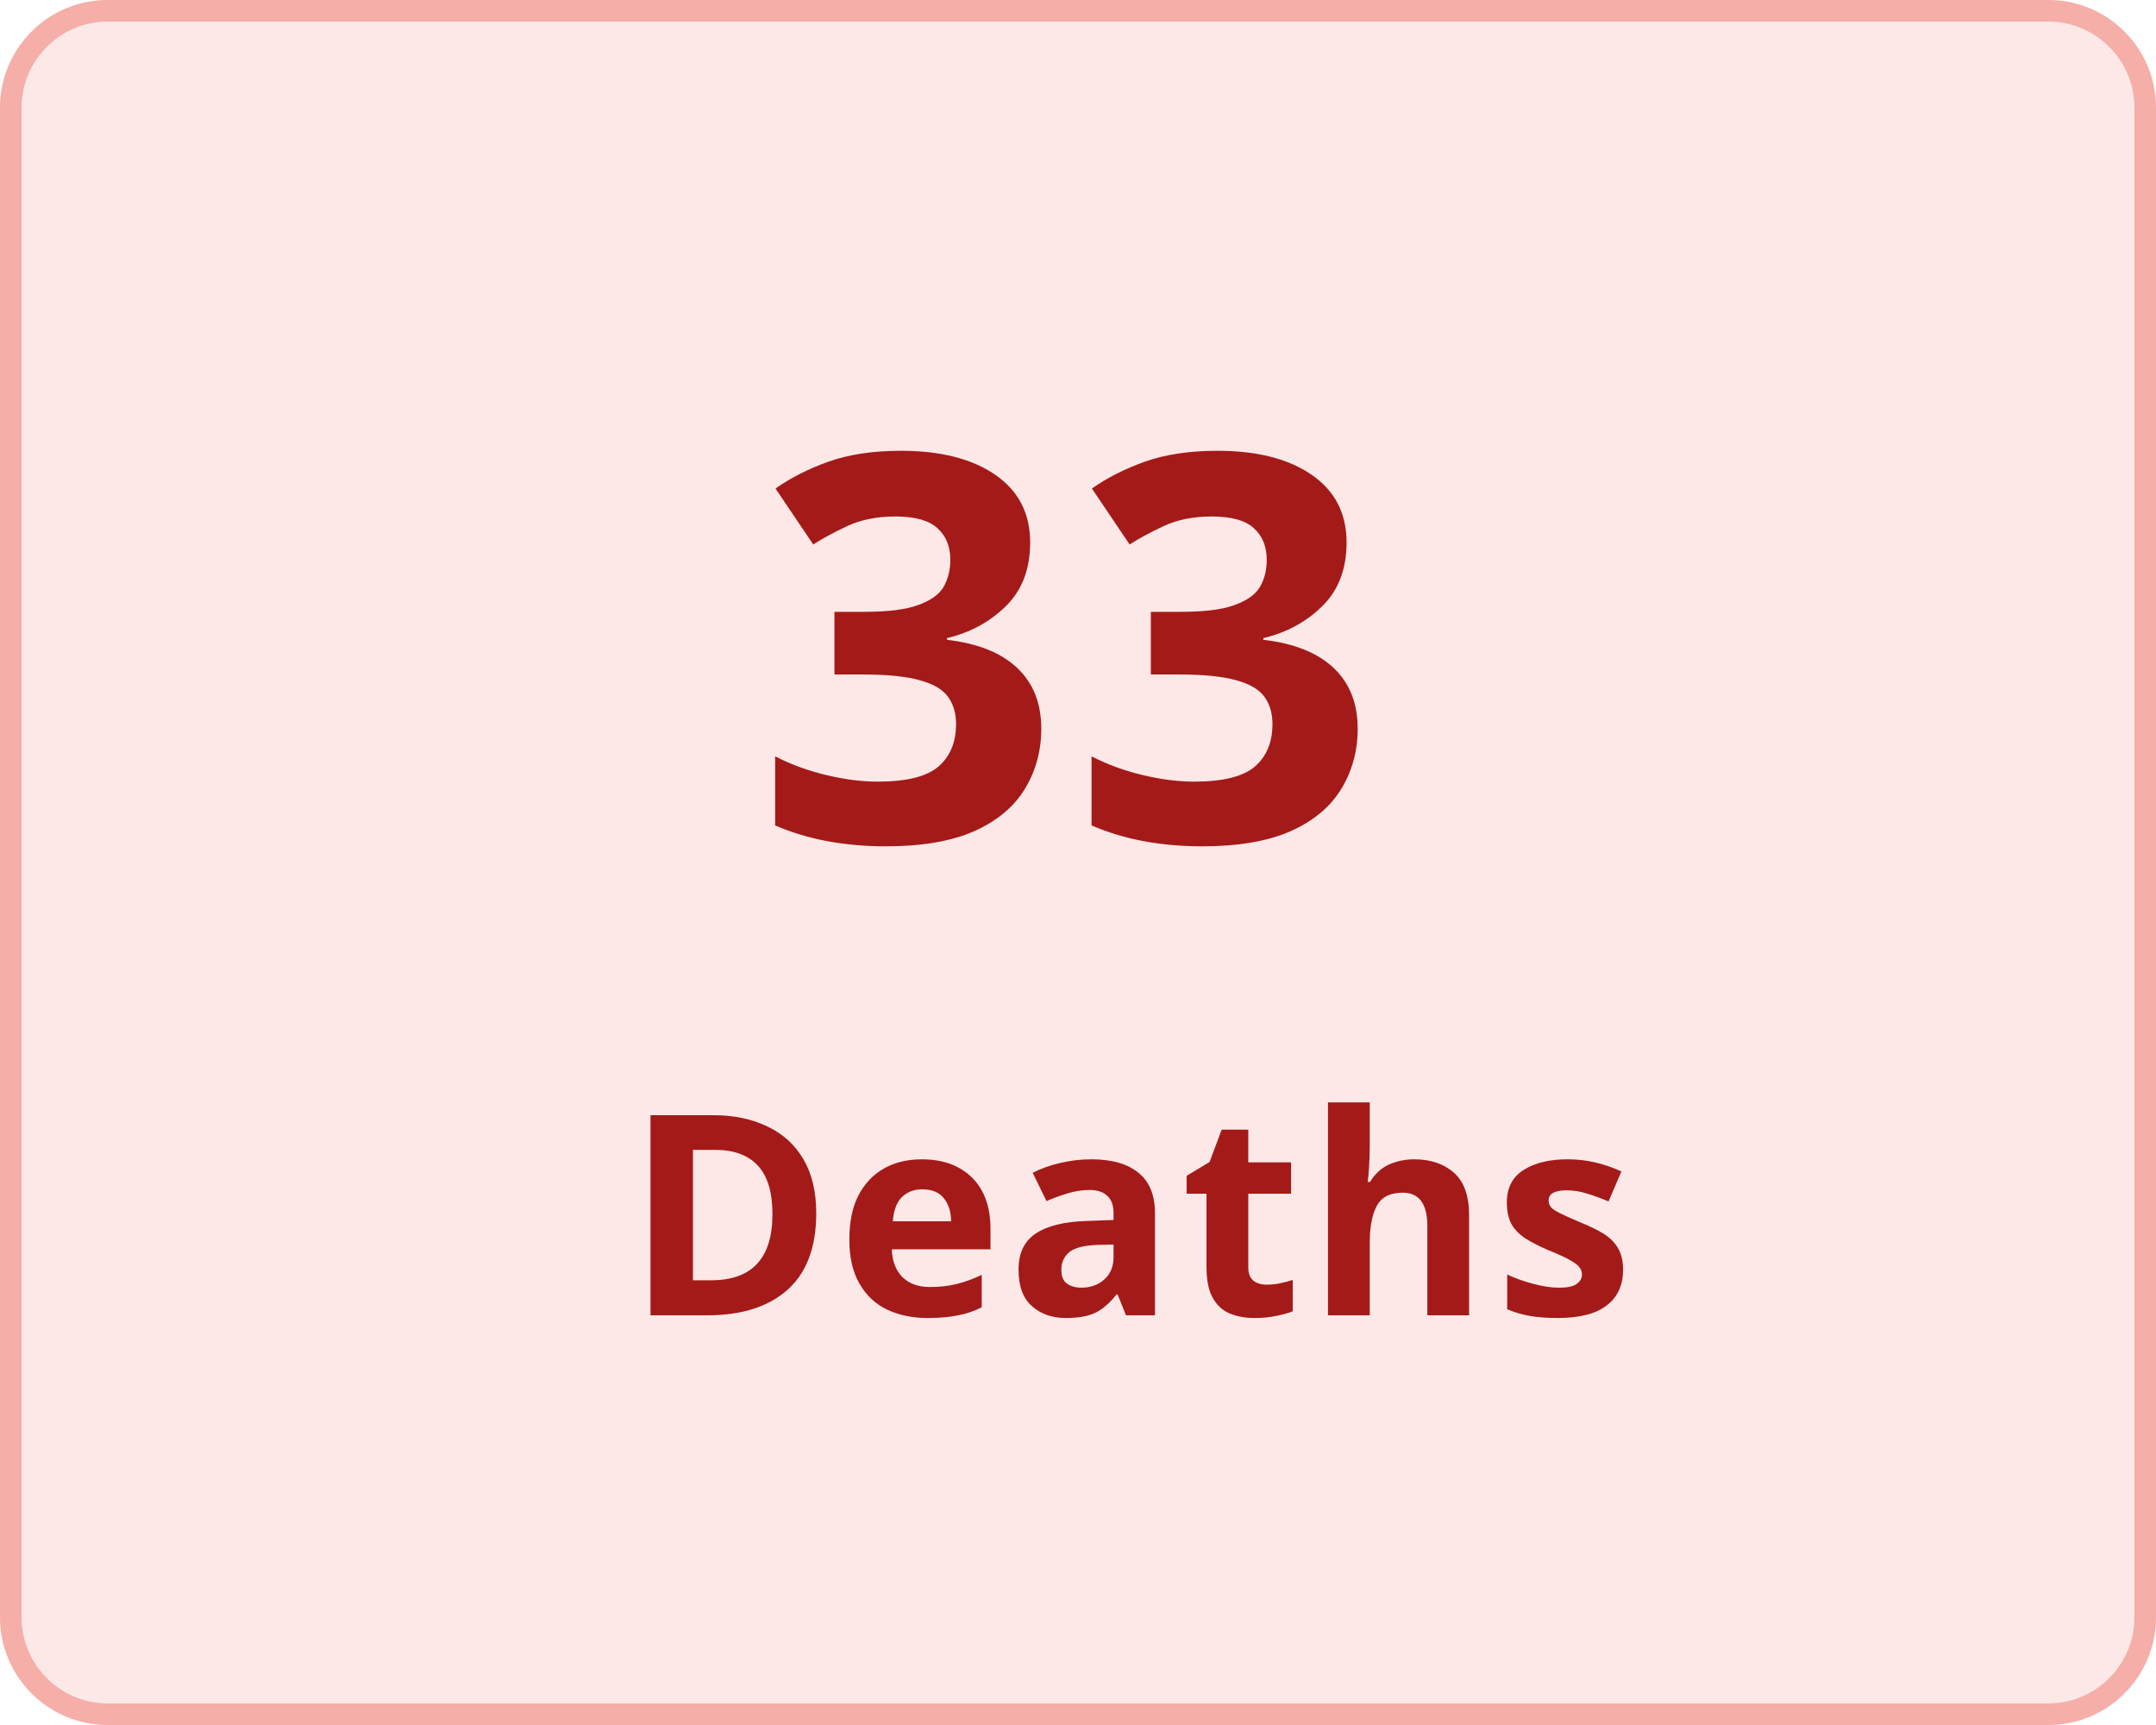
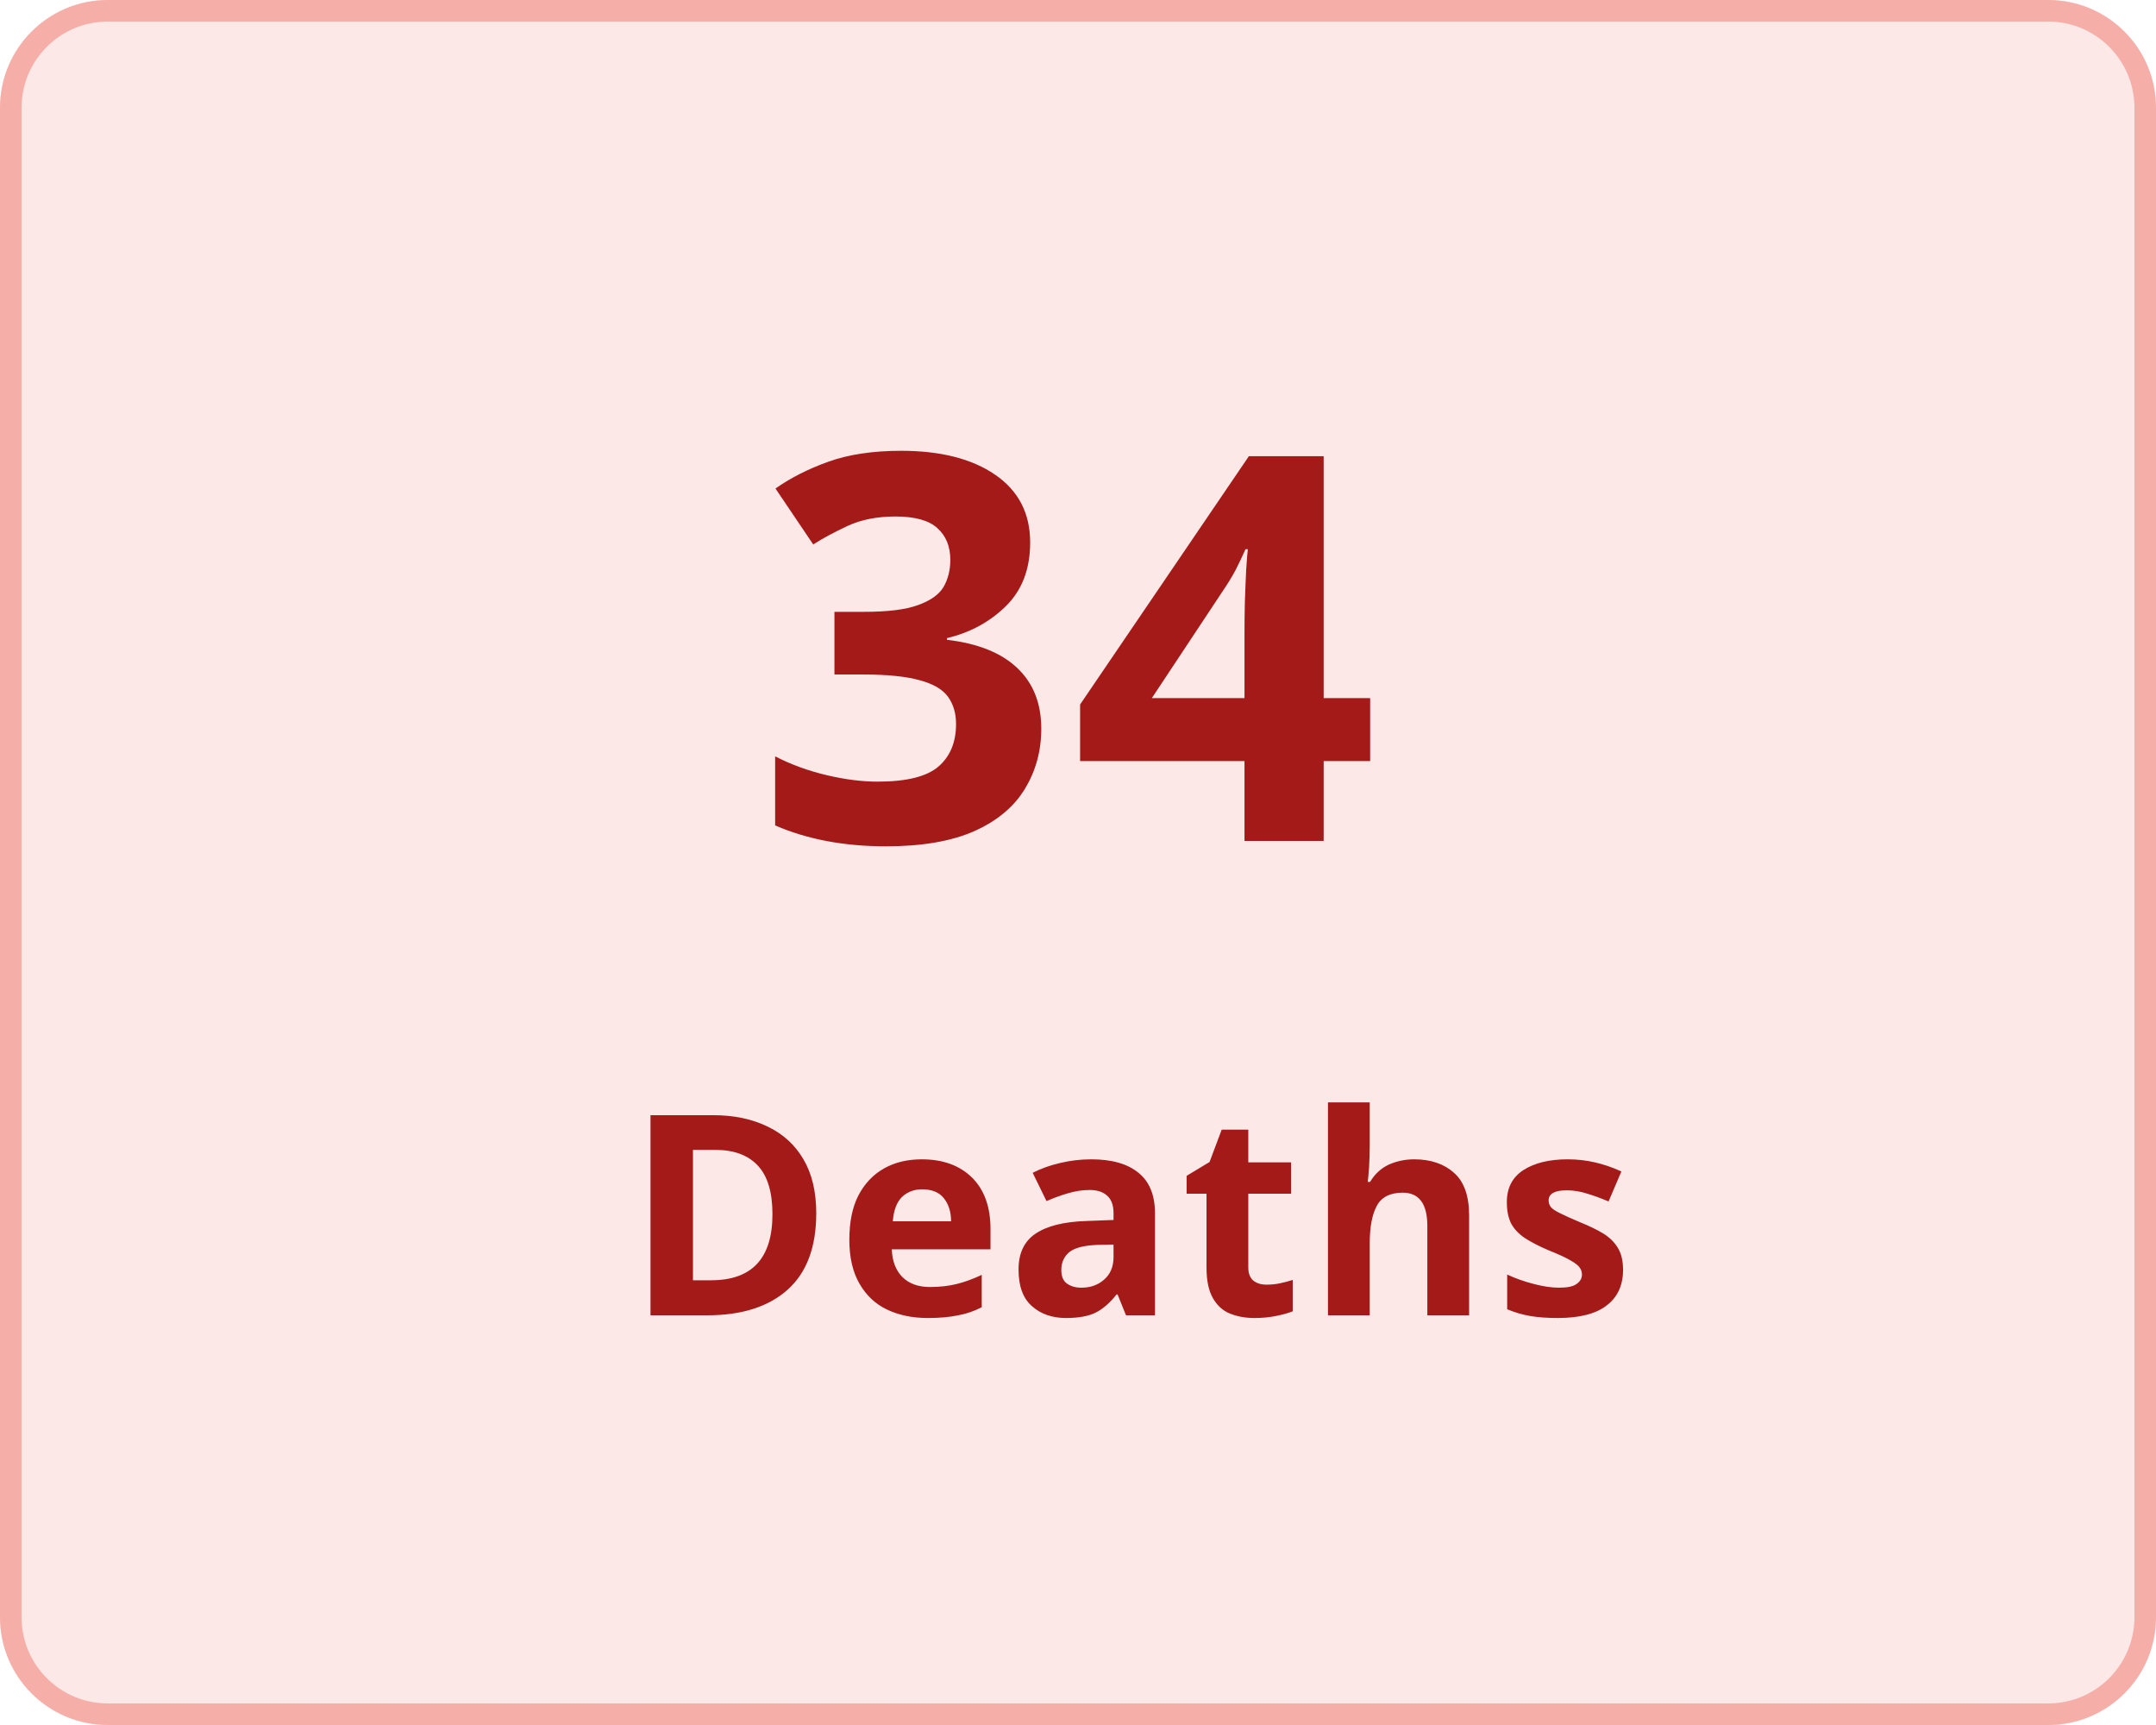
<svg xmlns="http://www.w3.org/2000/svg" width="100" height="80" viewBox="0 0 100 80">
  <g transform="translate(-149 -136)">
    <g transform="translate(149 136)" fill="#fce8e7" stroke="#f5aea8" stroke-width="1">
      <rect width="100" height="80" rx="5" stroke="none" />
      <rect x="0.5" y="0.5" width="99" height="79" rx="4.5" fill="none" />
    </g>
    <g transform="translate(-6 5)">
      <text transform="translate(190 170)" fill="#a41a18" font-size="25" font-family="Nunito-SemiBold, Nunito" font-weight="600" letter-spacing="0.015em">
-         <tspan x="0" y="0">33</tspan>
+         <tspan x="0" y="0">34</tspan>
      </text>
      <text transform="translate(184 192)" fill="#a41a18" font-size="13" font-family="Nunito-SemiBold, Nunito" font-weight="600" letter-spacing="0.015em">
        <tspan x="0" y="0">Deaths</tspan>
      </text>
    </g>
  </g>
</svg>
